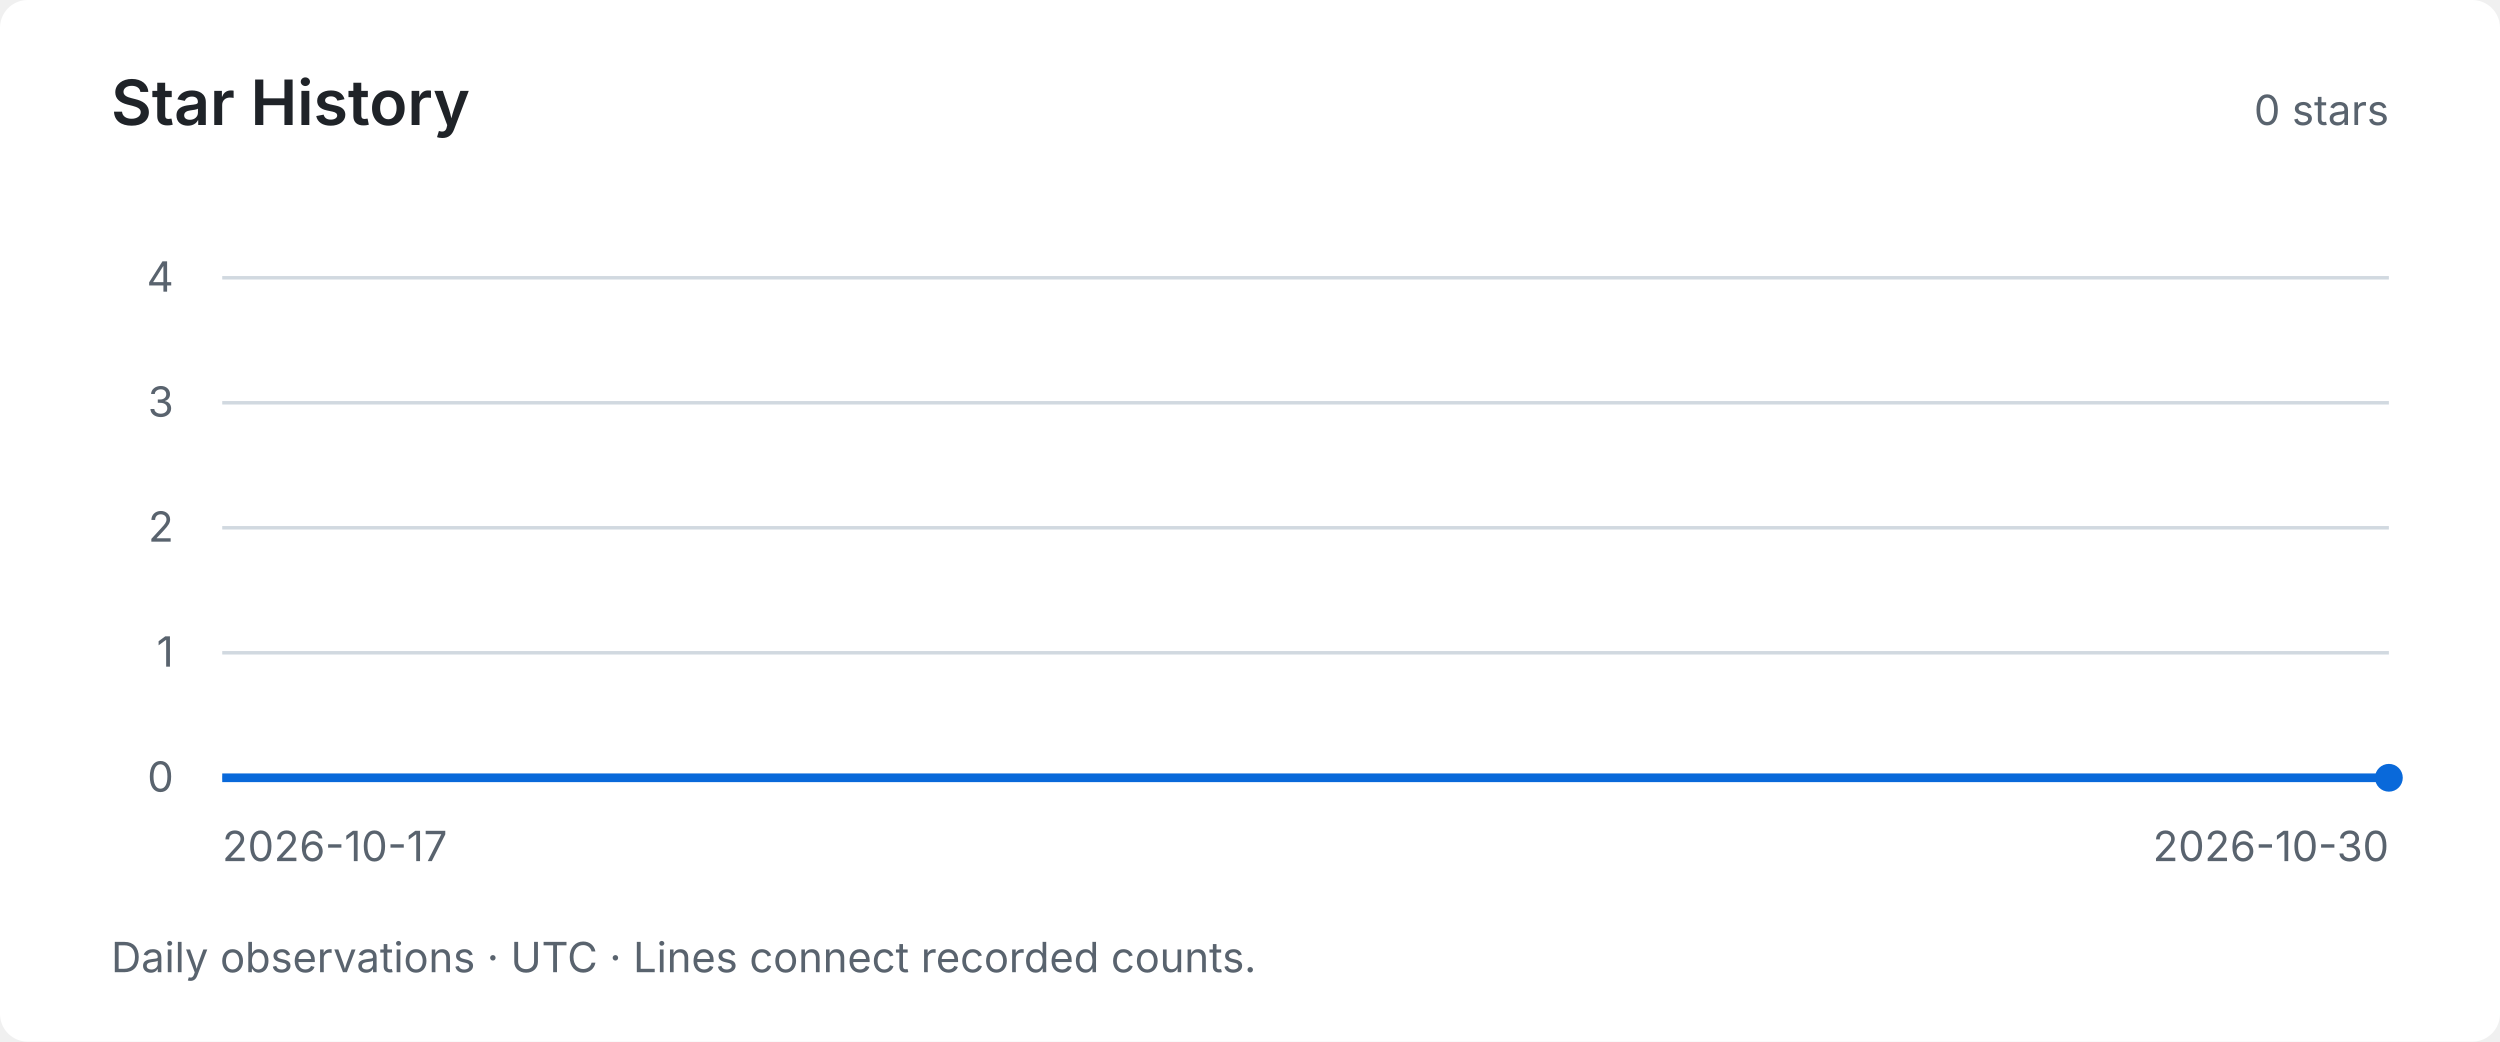
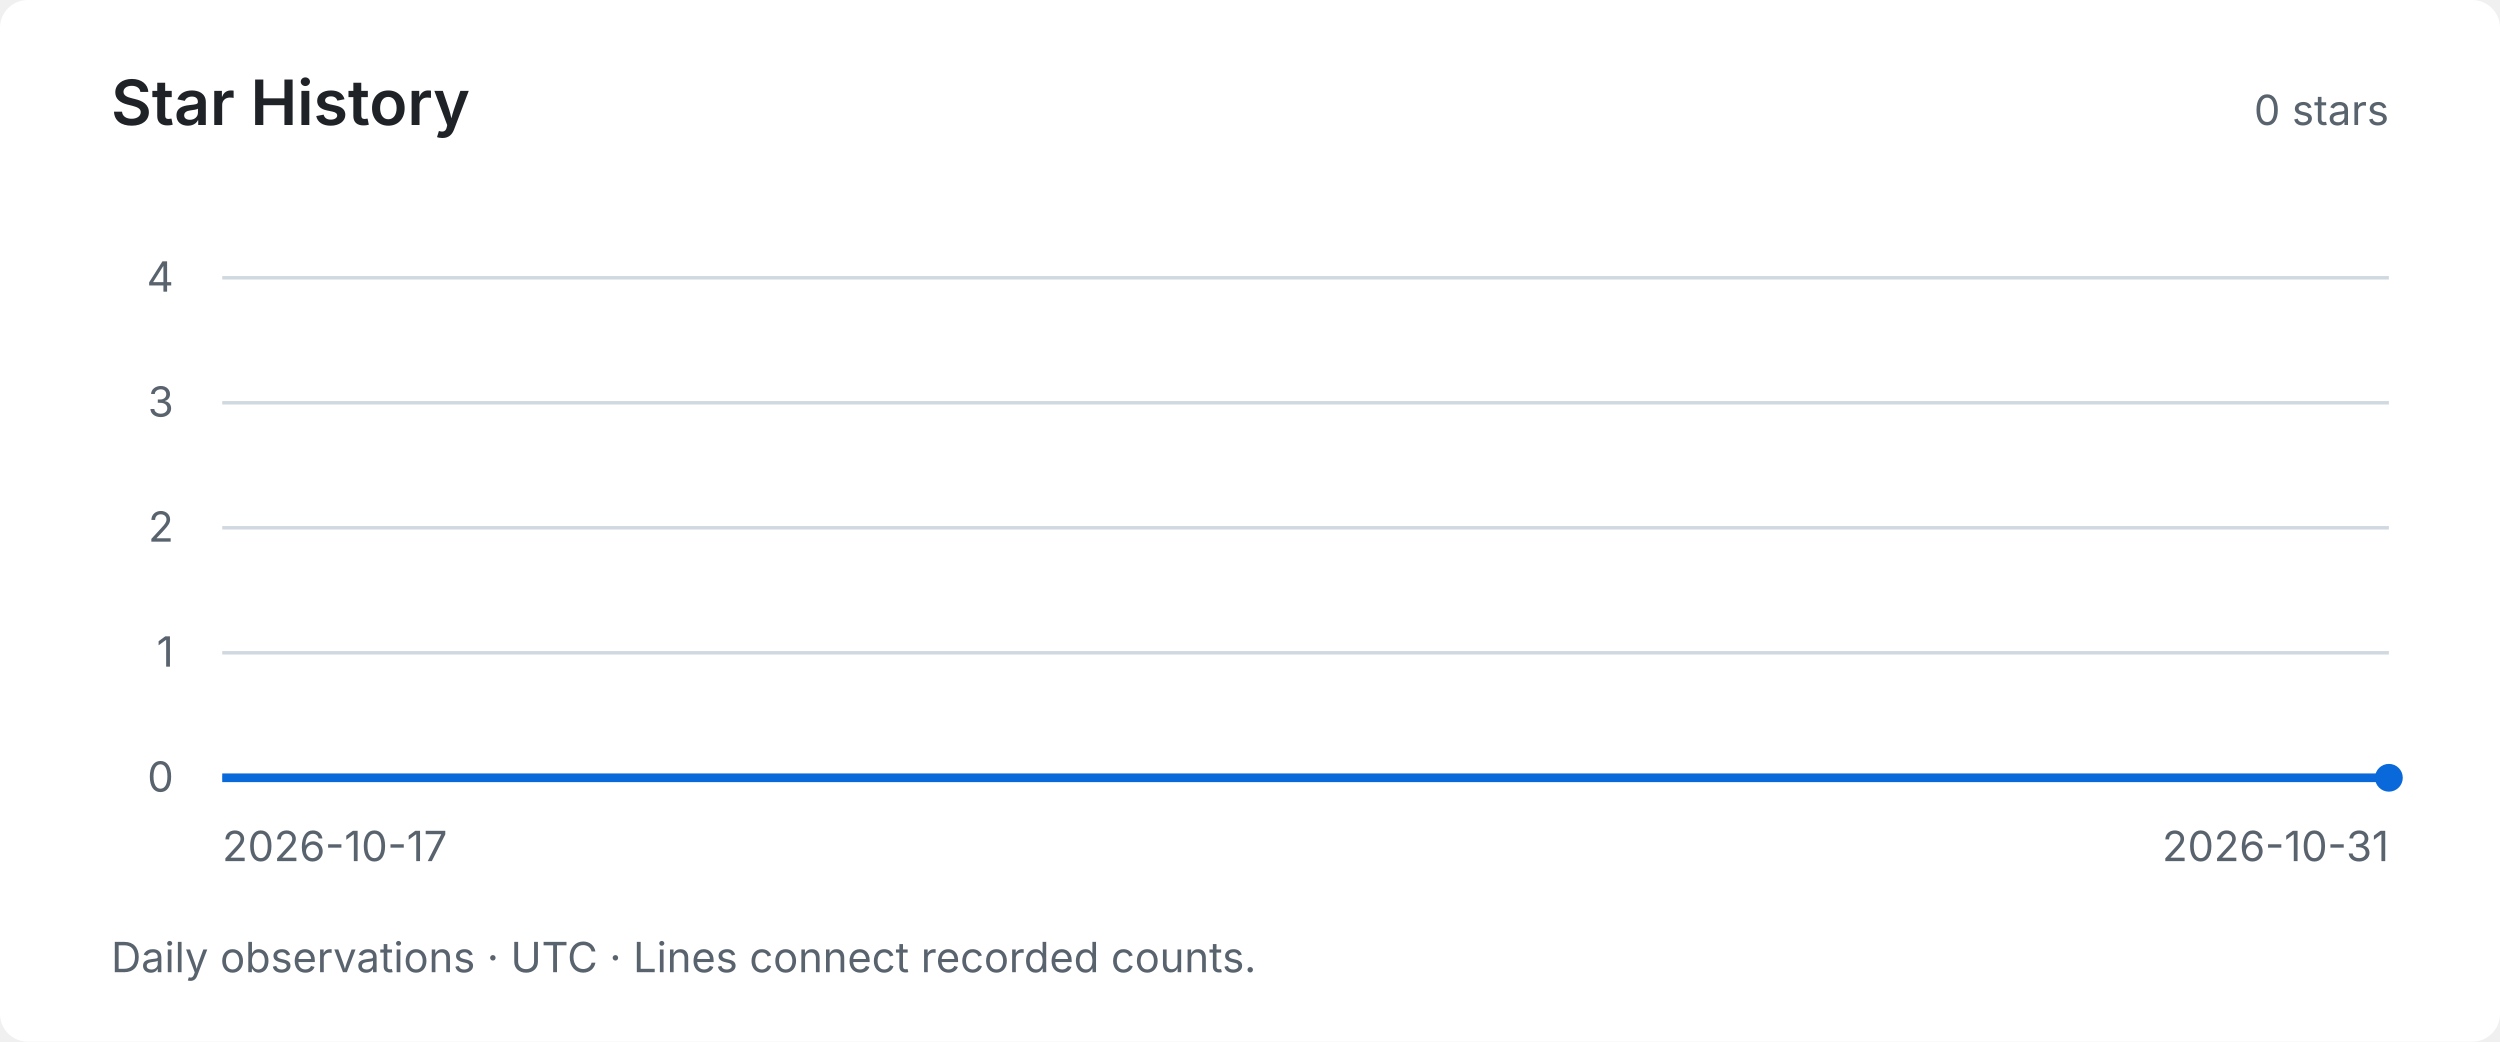
<svg xmlns="http://www.w3.org/2000/svg" width="720" height="300" viewBox="0 0 720 300" role="img" aria-labelledby="title desc">
  <style>text { font-family: system-ui, -apple-system, BlinkMacSystemFont, "Segoe UI", sans-serif; fill: #59636e; font-size: 12px; }</style>
  <rect width="720" height="300" rx="8" fill="#ffffff" />
  <text x="32" y="36" style="fill:#1f2328;font-size:18px;font-weight:600">Star History</text>
  <text x="688" y="36" text-anchor="end">0 stars</text>
  <path d="M64 224 H688" stroke="#d1d9e0" stroke-width="1" />
  <text x="50" y="228" text-anchor="end">0</text>
  <path d="M64 188 H688" stroke="#d1d9e0" stroke-width="1" />
  <text x="50" y="192" text-anchor="end">1</text>
  <path d="M64 152 H688" stroke="#d1d9e0" stroke-width="1" />
  <text x="50" y="156" text-anchor="end">2</text>
  <path d="M64 116 H688" stroke="#d1d9e0" stroke-width="1" />
  <text x="50" y="120" text-anchor="end">3</text>
  <path d="M64 80 H688" stroke="#d1d9e0" stroke-width="1" />
  <text x="50" y="84" text-anchor="end">4</text>
-   <polyline points="64.00,224.00 112.00,224.00 160.00,224.00 208.00,224.00 256.00,224.00 304.00,224.00 352.00,224.00 400.00,224.00 448.00,224.00 496.00,224.00 544.00,224.00 592.00,224.00 640.00,224.00 688.00,224.00" fill="none" stroke="#0969da" stroke-width="2.5" />
+   <polyline points="64.00,224.00 108.57,224.00 153.14,224.00 197.71,224.00 242.29,224.00 286.86,224.00 331.43,224.00 376.00,224.00 420.57,224.00 465.14,224.00 509.71,224.00 554.29,224.00 598.86,224.00 643.43,224.00 688.00,224.00" fill="none" stroke="#0969da" stroke-width="2.5" />
  <circle cx="688.00" cy="224.00" r="4" fill="#0969da" />
  <text x="64" y="248">2026-10-17</text>
-   <text x="688" y="248" text-anchor="end">2026-10-30</text>
+   <text x="688" y="248" text-anchor="end">2026-10-31</text>
  <text x="32" y="280">Daily observations · UTC · Lines connect recorded counts.</text>
</svg>
